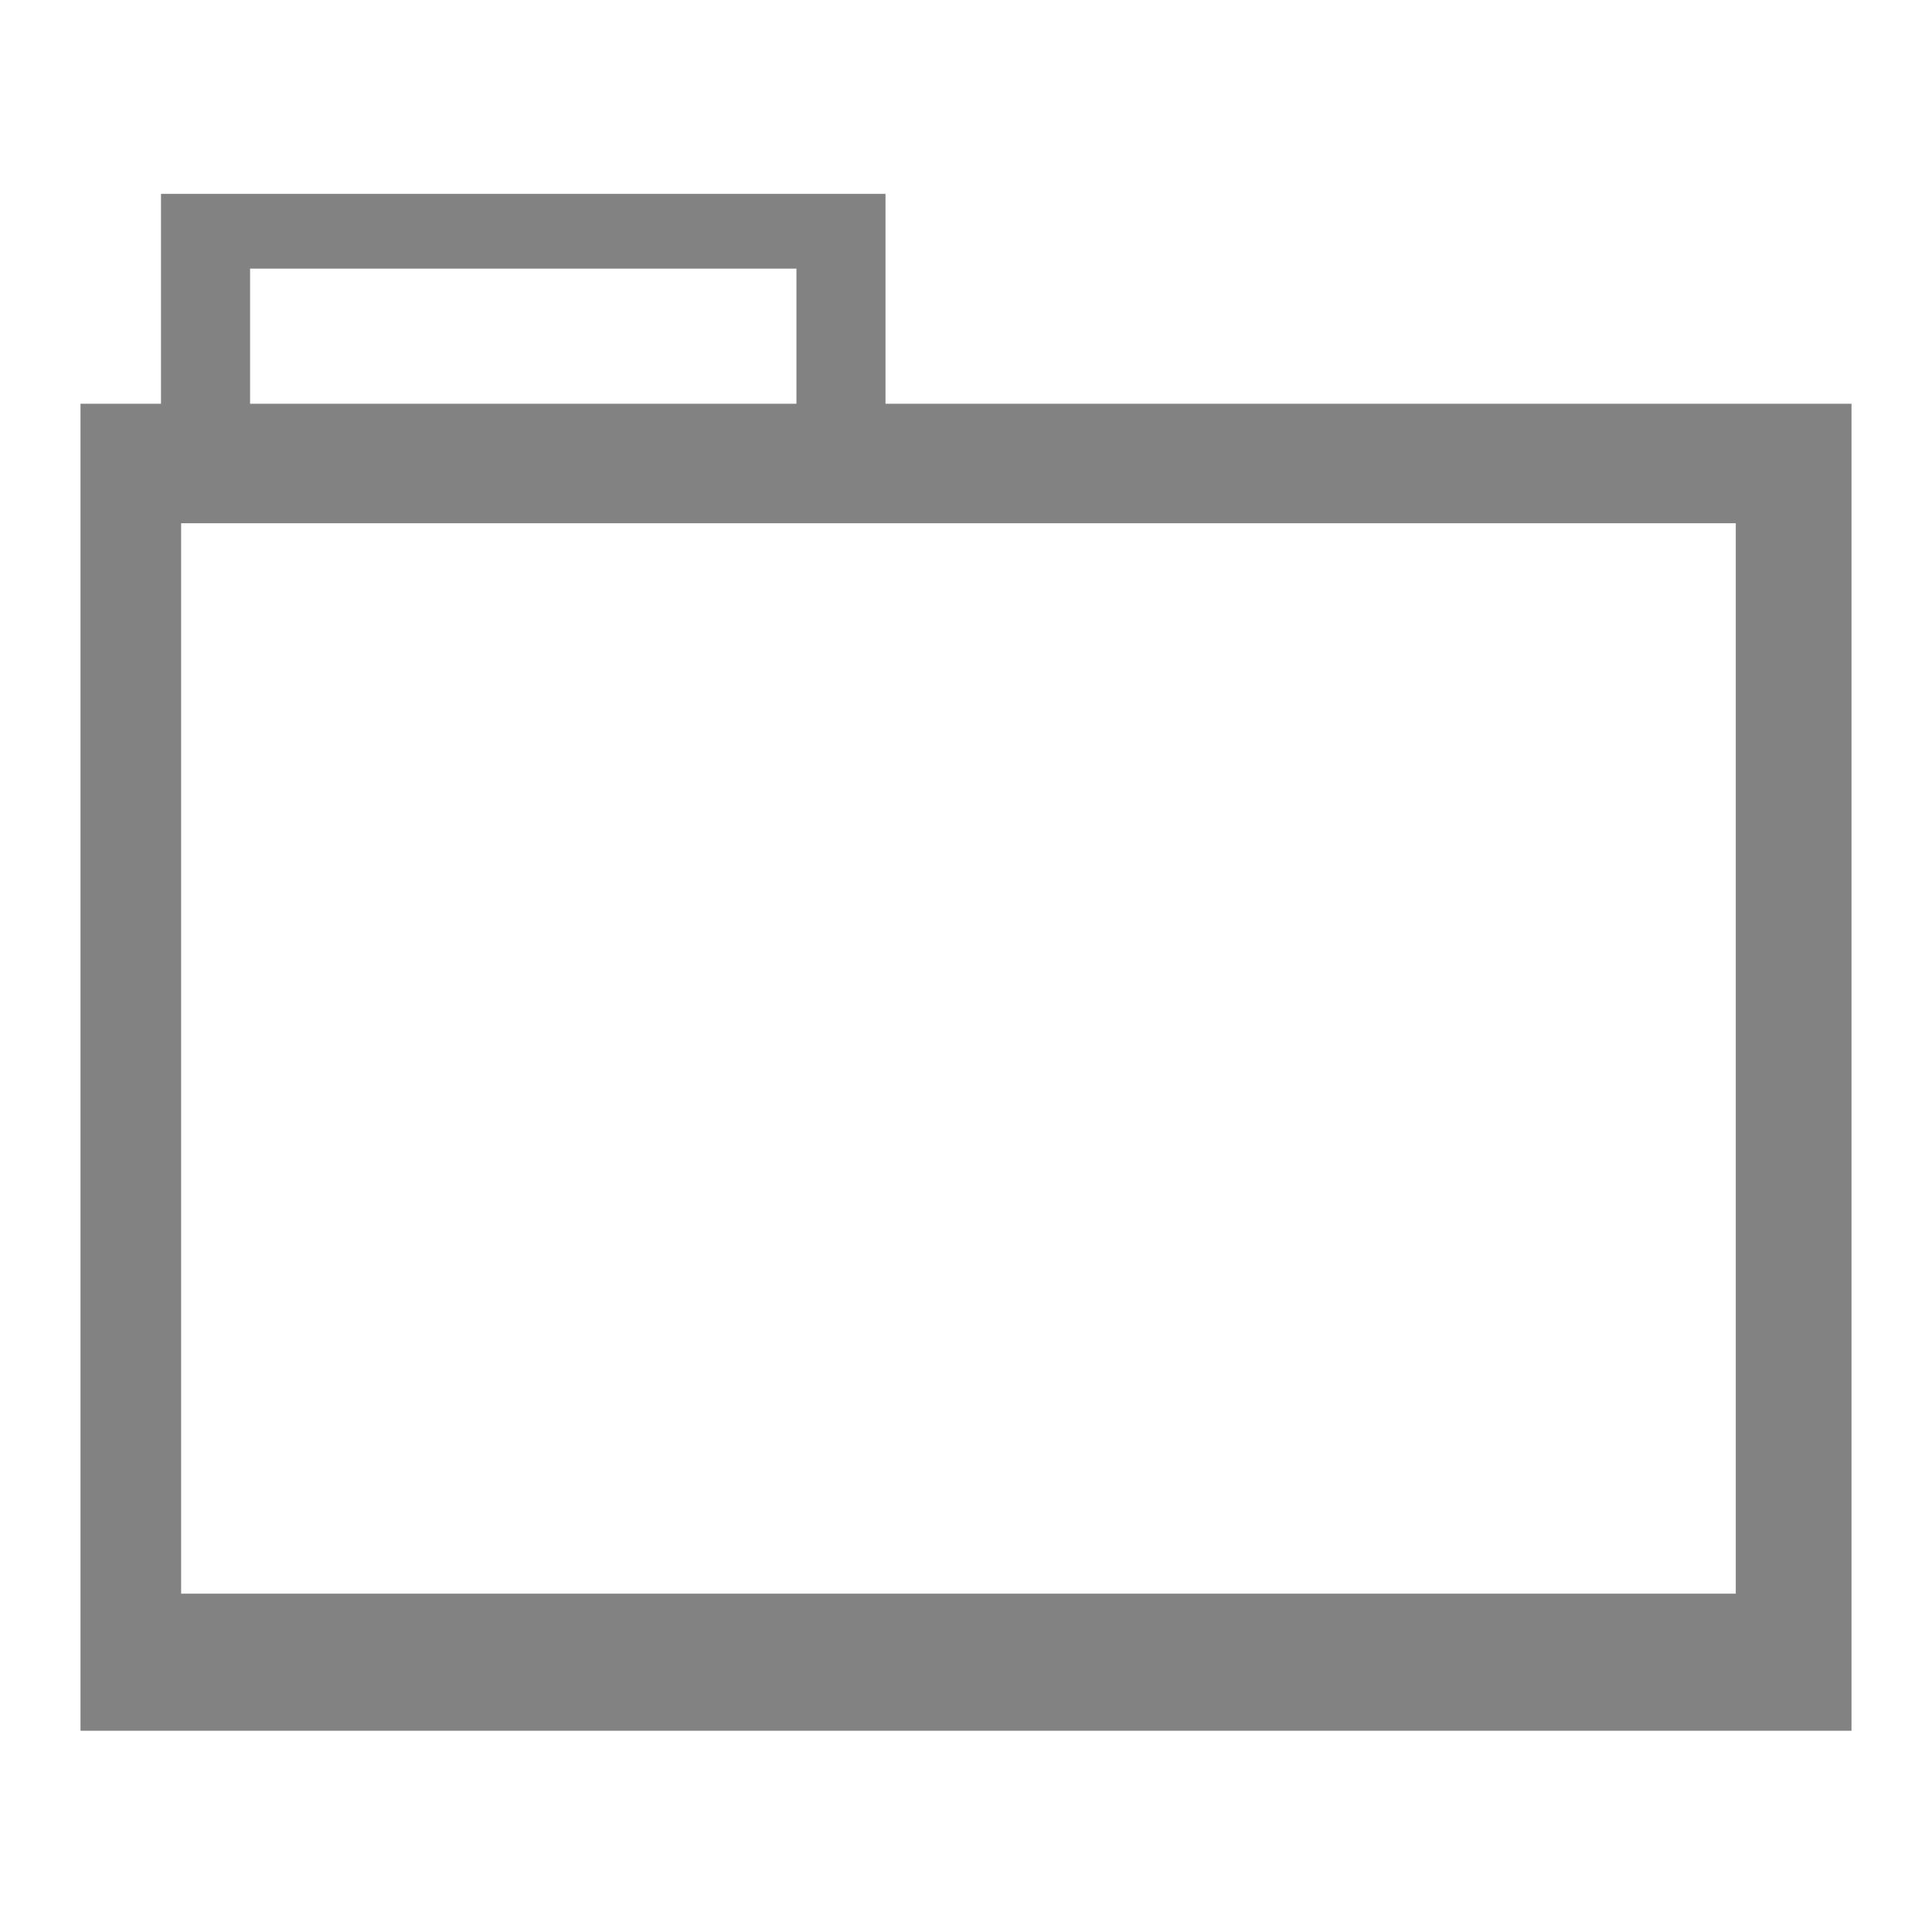
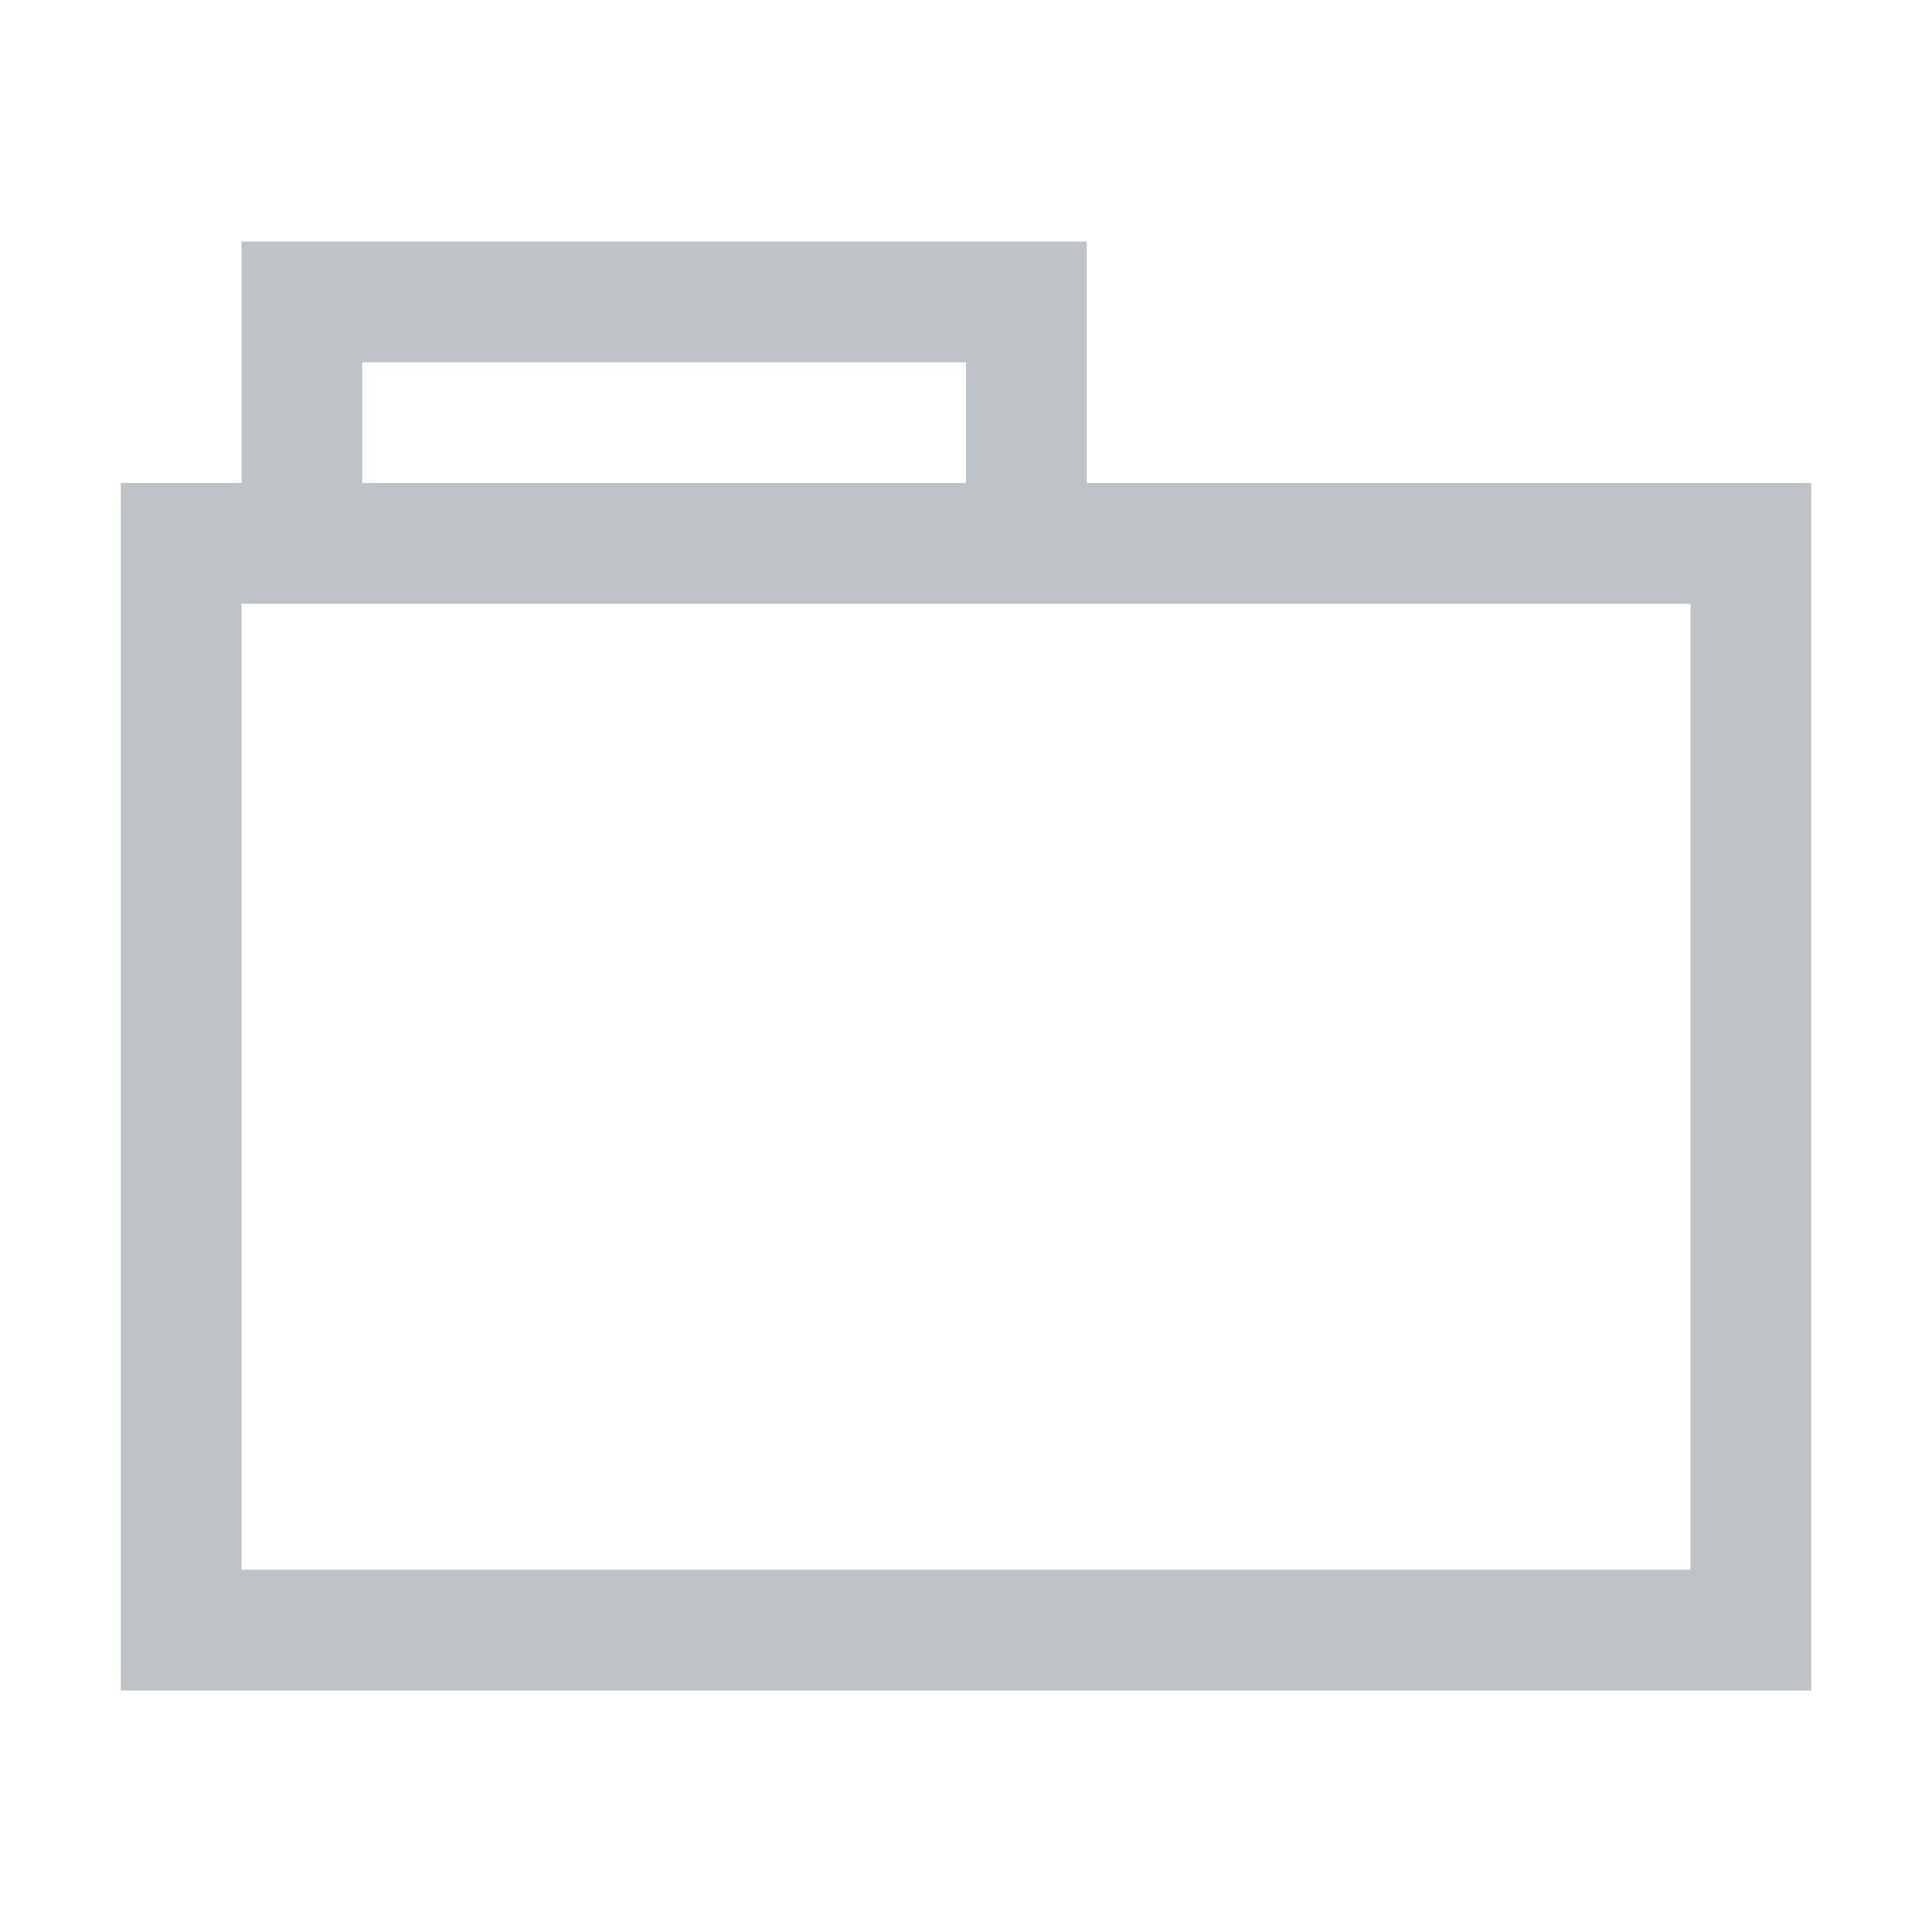
- <svg xmlns="http://www.w3.org/2000/svg" version="1.1" id="svg865" height="48" width="48">
-   <defs id="defs867" />
-   <g id="folderLayer">
-     <g style="fill:#828282;fill-opacity:1" id="g3024">
-       <path id="folderTab" d="M 4 4.816 L 4 12.875 L 22 12.875 L 22 4.816 L 4 4.816 z M 6.213 6.674 L 19.787 6.674 L 19.787 11.883 L 6.213 11.883 L 6.213 6.674 z " style="fill:#828282;fill-opacity:1;stroke:none" />
-       <path style="fill:#828282;fill-opacity:1;stroke:none" d="M 2 10.031 L 2 43 L 46 43 L 46 10.031 L 2 10.031 z M 4.5 13 L 43.125 13 L 43.125 39.594 L 4.5 39.594 L 4.5 13 z " id="folderFront" />
-     </g>
+ <svg xmlns="http://www.w3.org/2000/svg" width="16" height="16" id="svg4359" version="1.1">
+   <defs id="defs4361">
+     <linearGradient id="linearGradient4103">
+       <stop style="stop-color:#bdecfb;stop-opacity:1" offset="0" id="stop4105" />
+       <stop style="stop-color:#f5feff;stop-opacity:1" offset="1" id="stop4107" />
+     </linearGradient>
+     <linearGradient id="linearGradient4314">
+       <stop style="stop-color:#ff4b00;stop-opacity:1" offset="0" id="stop4316" />
+       <stop style="stop-color:#ff5500;stop-opacity:1" offset="1" id="stop4318" />
+     </linearGradient>
+     <linearGradient id="linearGradient5020-1">
+       <stop id="stop5022-6" offset="0" style="stop-color:#0da8db;stop-opacity:1" />
+       <stop id="stop5024-0" offset="1" style="stop-color:#1fe1fb;stop-opacity:1" />
+     </linearGradient>
+   </defs>
+   <g id="layer1" transform="translate(-3,-29)">
+     <path style="fill:#bdc3c7;fill-opacity:1;fill-rule:nonzero;stroke:#00ff00;stroke-width:0;stroke-miterlimit:4;stroke-dasharray:none;stroke-opacity:1" d="M 2 2 L 2 3 L 2 4 L 1 4 L 1 5 L 1 13 L 1 14 L 2 14 L 15 14 L 15 13 L 15 4 L 9 4 L 9 2 L 8 2 L 3 2 L 2 2 z M 3 3 L 8 3 L 8 4 L 3 4 L 3 3 z M 2 5 L 14 5 L 14 13 L 2 13 L 2 5 z " transform="translate(3,29)" id="rect4165" />
  </g>
</svg>
